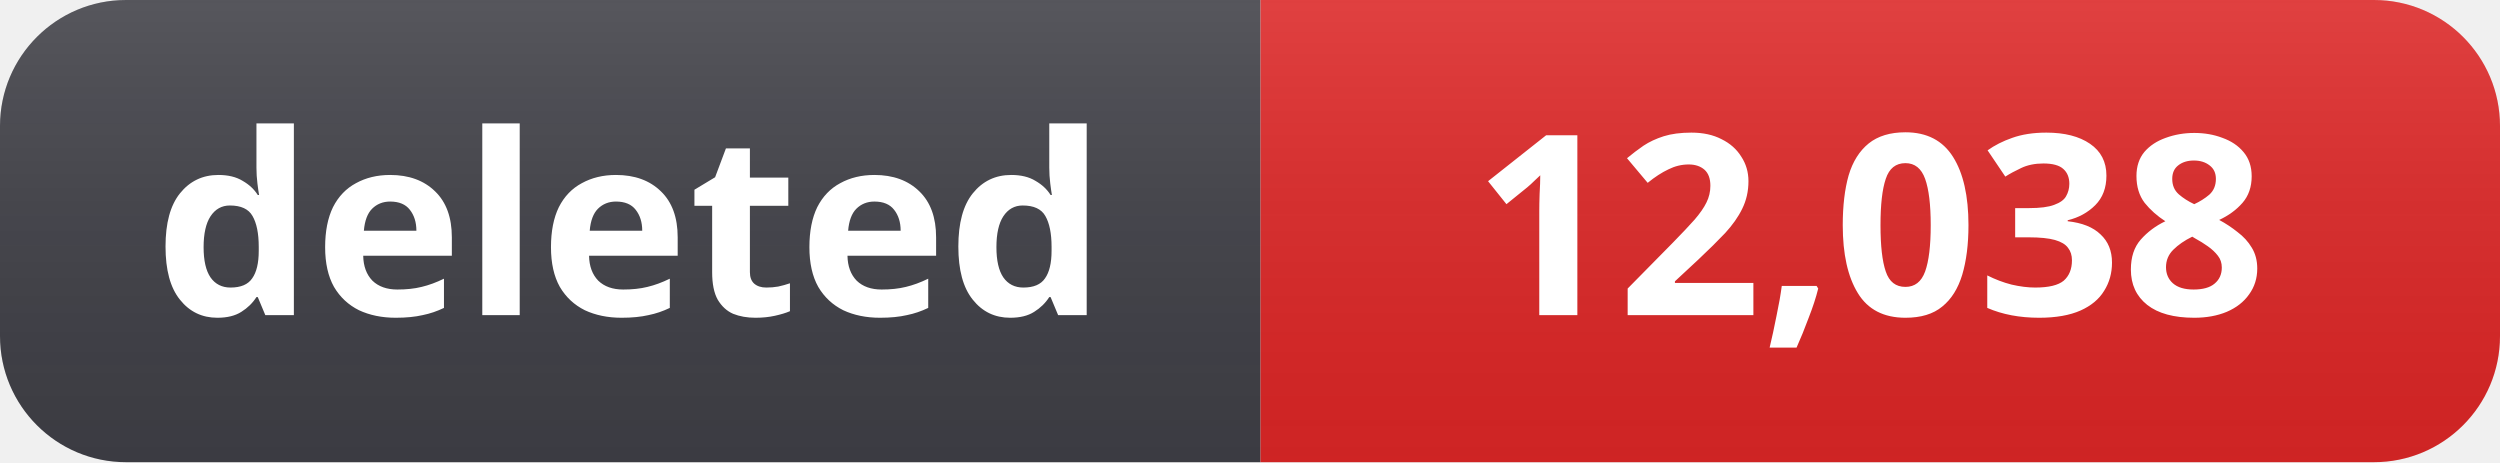
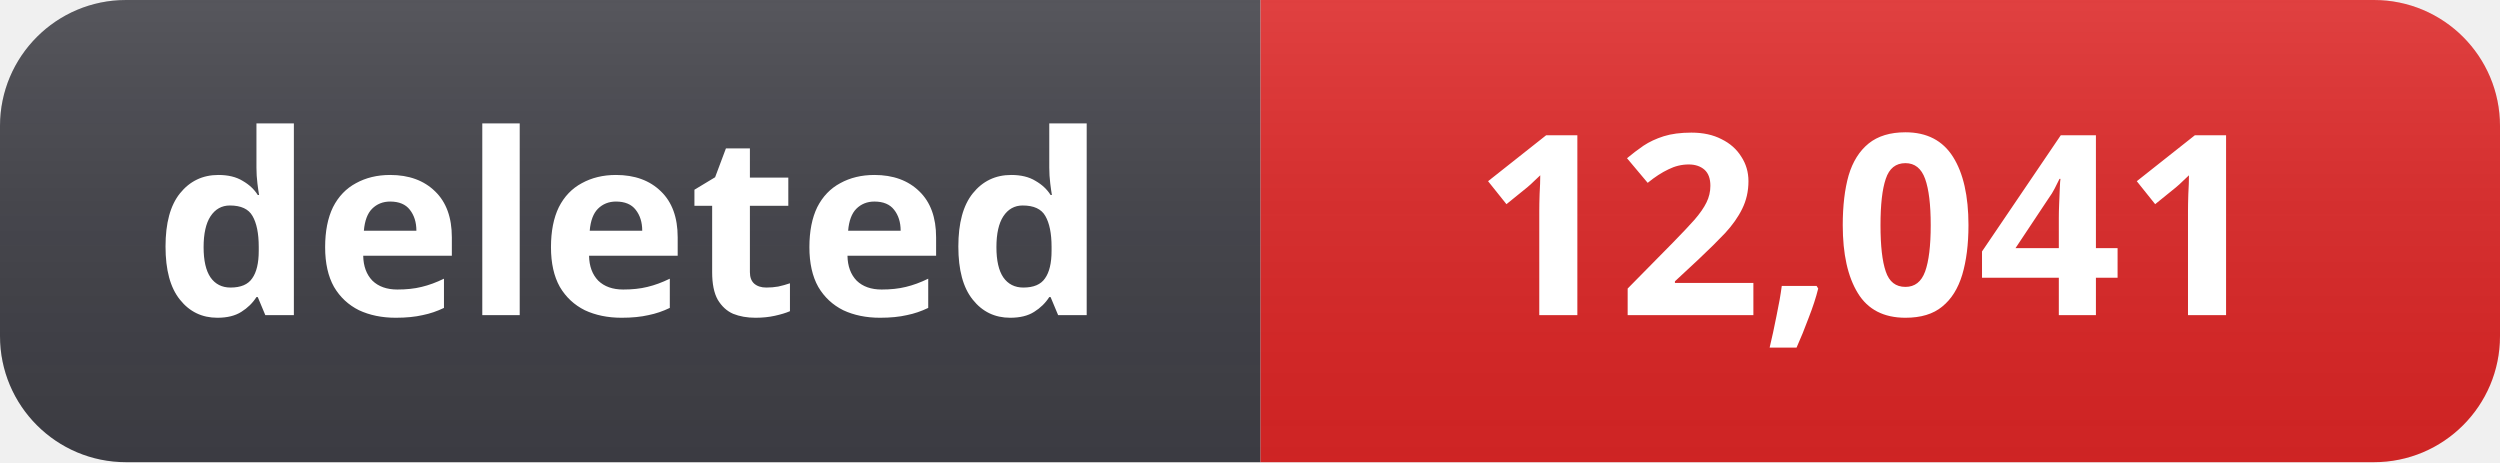
- <svg xmlns="http://www.w3.org/2000/svg" width="119" height="22" role="img" aria-label="deleted: 12,038">
+ <svg xmlns="http://www.w3.org/2000/svg" width="119" height="22" role="img" aria-label="deleted: 12,041">
  <linearGradient id="s" x2="0" y2="100%">
    <stop offset="0" stop-color="#fff" stop-opacity=".12" />
    <stop offset="1" stop-color="#000" stop-opacity=".06" />
  </linearGradient>
  <clipPath id="r">
    <rect width="119" height="22" rx="6" fill="#fff" />
  </clipPath>
  <g clip-path="url(#r)">
    <rect width="60" height="22" fill="#3f3f46" />
    <rect x="60" width="59" height="22" fill="#dc2626" />
    <rect width="119" height="22" fill="url(#s)" />
  </g>
  <g fill="#fff" text-anchor="middle" font-family="Segoe UI, Noto Sans, Helvetica, Arial, sans-serif" font-size="12" font-weight="600">
    <text x="30" y="15">deleted</text>
-     <text x="89" y="15">12,038</text>
+     <text x="89" y="15">12,041</text>
  </g>
</svg>
